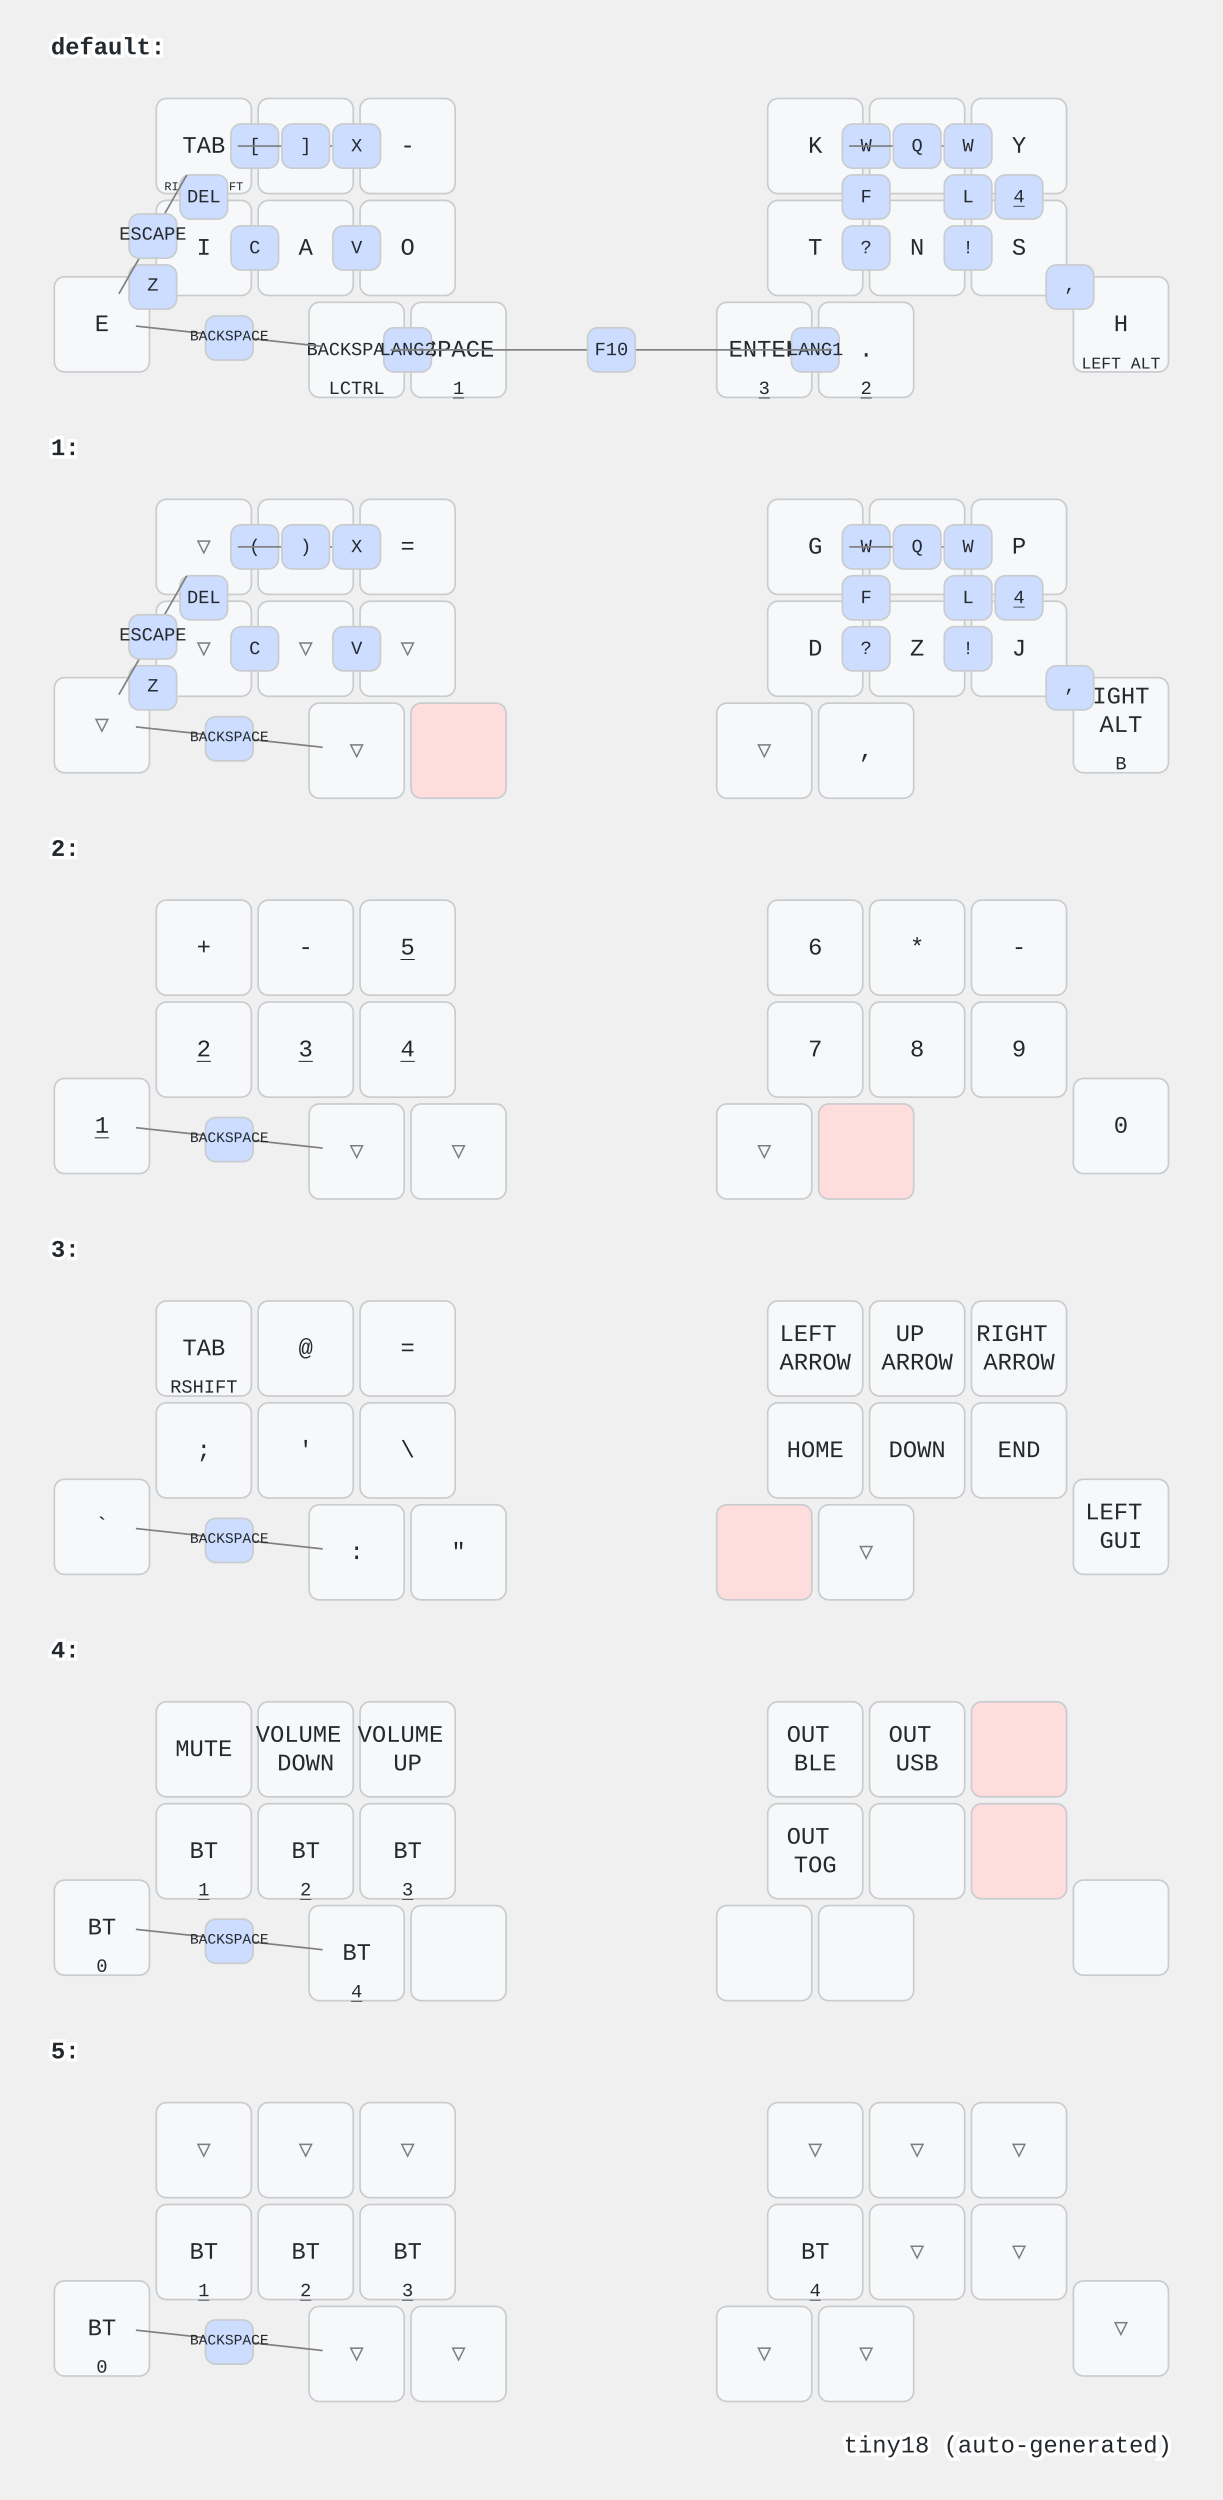
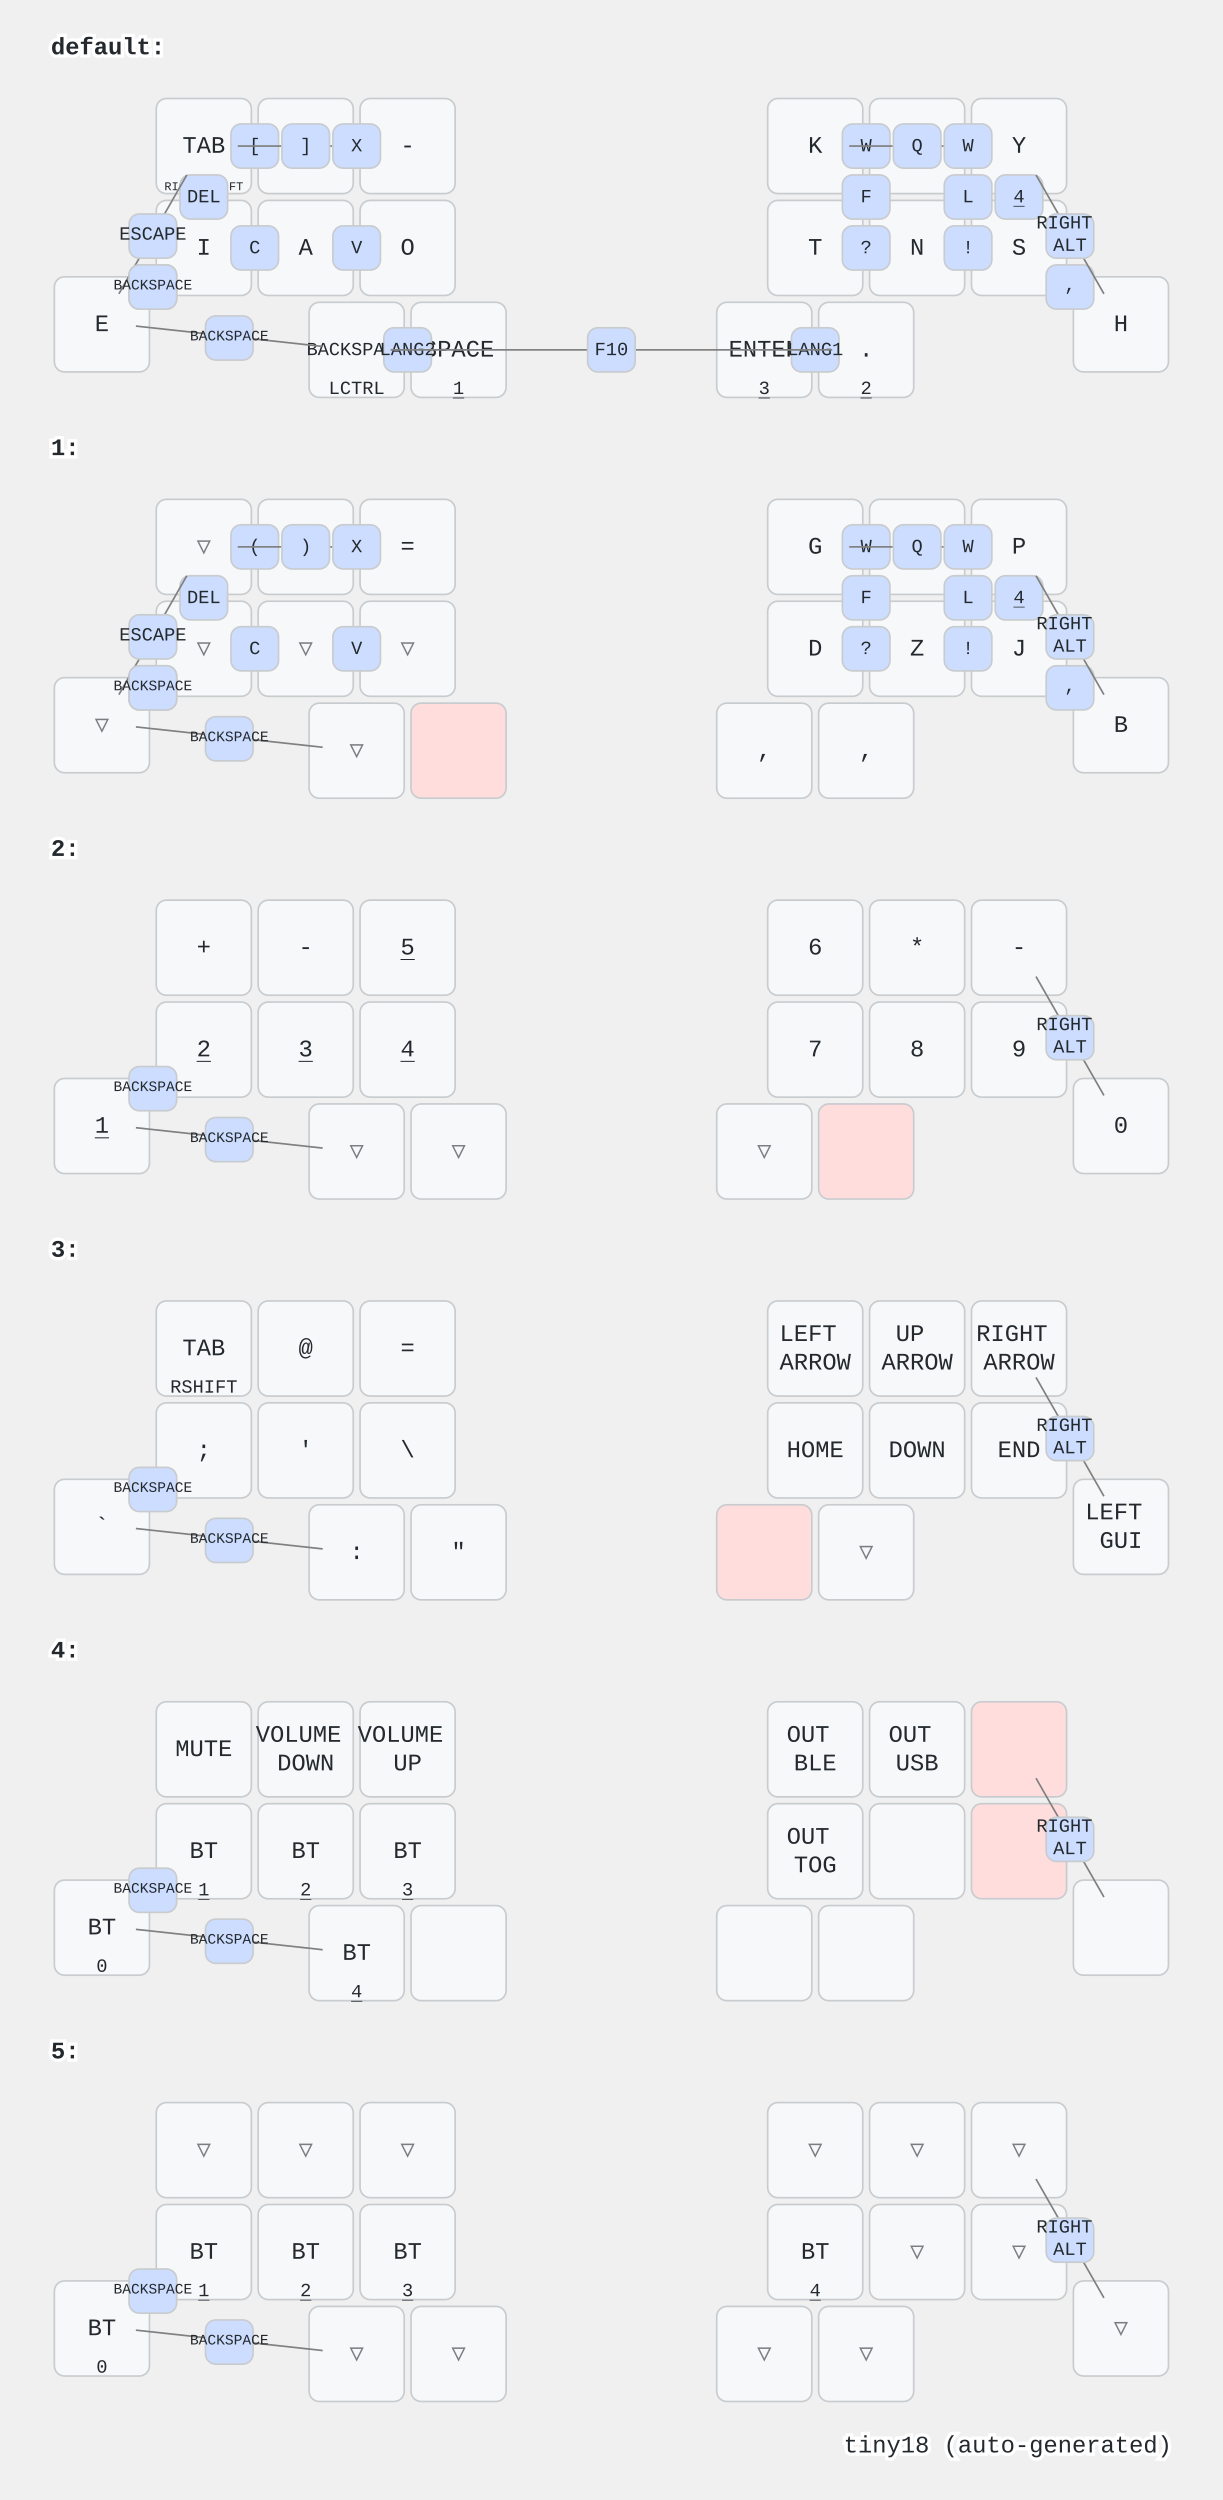
<svg xmlns="http://www.w3.org/2000/svg" width="720" height="1472" viewBox="0 0 720 1472" class="keymap">
  <style>/* inherit to force styles through use tags */
svg path {
    fill: inherit;
}

/* font and background color specifications */
svg.keymap {
    font-family: SFMono-Regular,Consolas,Liberation Mono,Menlo,monospace;
    font-size: 14px;
    font-kerning: normal;
    text-rendering: optimizeLegibility;
    fill: #24292e;
}

/* default key styling */
rect.key {
    fill: #f6f8fa;
}

rect.key, rect.combo {
    stroke: #c9cccf;
    stroke-width: 1;
}

/* default key side styling, only used is draw_key_sides is set */
rect.side {
    filter: brightness(90%);
}

/* color accent for combo boxes */
rect.combo, rect.combo-separate {
    fill: #cdf;
}

/* color accent for held keys */
rect.held, rect.combo.held {
    fill: #fdd;
}

/* color accent for ghost (optional) keys */
rect.ghost, rect.combo.ghost {
    stroke-dasharray: 4, 4;
    stroke-width: 2;
}

text {
    text-anchor: middle;
    dominant-baseline: middle;
}

/* styling for layer labels */
text.label {
    font-weight: bold;
    text-anchor: start;
    stroke: white;
    stroke-width: 4;
    paint-order: stroke;
}

/* styling for optional footer */
text.footer {
    text-anchor: end;
    dominant-baseline: auto;
    stroke: white;
    stroke-width: 4;
    paint-order: stroke;
}

/* styling for combo tap, and key non-tap label text */
text.combo, text.hold, text.shifted, text.left, text.right {
    font-size: 11px;
}

text.hold {
    text-anchor: middle;
    dominant-baseline: auto;
}

text.shifted {
    text-anchor: middle;
    dominant-baseline: hanging;
}

text.left {
    text-anchor: start;
}

text.right {
    text-anchor: end;
}

text.layer-activator {
    text-decoration: underline;
}

/* styling for hold/shifted label text in combo box */
text.combo.hold, text.combo.shifted, text.combo.left, text.combo.right {
    font-size: 8px;
}

/* lighter symbol for transparent keys */
text.trans {
    fill: #7b7e81;
}

/* styling for combo dendrons */
path.combo {
    stroke-width: 1;
    stroke: gray;
    fill: none;
}

/* Start Tabler Icons Cleanup */
/* cannot use height/width with glyphs */
.icon-tabler &gt; path {
    fill: inherit;
    stroke: inherit;
    stroke-width: 2;
}
/* hide tabler's default box */
.icon-tabler &gt; path[stroke="none"][fill="none"] {
    visibility: hidden;
}
/* End Tabler Icons Cleanup */
</style>
  <g transform="translate(30, 0)" class="layer-default">
    <text x="0" y="28" class="label" id="default">default:</text>
    <g transform="translate(0, 56)">
      <g transform="translate(90, 30)" class="key keypos-0">
        <rect rx="6" ry="6" x="-28" y="-28" width="56" height="56" class="key" />
        <text x="0" y="0" class="key tap">TAB</text>
        <text x="0" y="26" class="key hold">
          <tspan style="font-size: 64%">RIGHT SHIFT</tspan>
        </text>
      </g>
      <g transform="translate(150, 30)" class="key keypos-1">
        <rect rx="6" ry="6" x="-28" y="-28" width="56" height="56" class="key" />
        <text x="0" y="0" class="key tap">U</text>
      </g>
      <g transform="translate(210, 30)" class="key keypos-2">
        <rect rx="6" ry="6" x="-28" y="-28" width="56" height="56" class="key" />
        <text x="0" y="0" class="key tap">-</text>
      </g>
      <g transform="translate(450, 30)" class="key keypos-3">
        <rect rx="6" ry="6" x="-28" y="-28" width="56" height="56" class="key" />
        <text x="0" y="0" class="key tap">K</text>
      </g>
      <g transform="translate(510, 30)" class="key keypos-4">
        <rect rx="6" ry="6" x="-28" y="-28" width="56" height="56" class="key" />
        <text x="0" y="0" class="key tap">R</text>
      </g>
      <g transform="translate(570, 30)" class="key keypos-5">
        <rect rx="6" ry="6" x="-28" y="-28" width="56" height="56" class="key" />
        <text x="0" y="0" class="key tap">Y</text>
      </g>
      <g transform="translate(30, 135)" class="key keypos-6">
        <rect rx="6" ry="6" x="-28" y="-28" width="56" height="56" class="key" />
        <text x="0" y="0" class="key tap">E</text>
      </g>
      <g transform="translate(90, 90)" class="key keypos-7">
        <rect rx="6" ry="6" x="-28" y="-28" width="56" height="56" class="key" />
        <text x="0" y="0" class="key tap">I</text>
      </g>
      <g transform="translate(150, 90)" class="key keypos-8">
        <rect rx="6" ry="6" x="-28" y="-28" width="56" height="56" class="key" />
        <text x="0" y="0" class="key tap">A</text>
      </g>
      <g transform="translate(210, 90)" class="key keypos-9">
        <rect rx="6" ry="6" x="-28" y="-28" width="56" height="56" class="key" />
        <text x="0" y="0" class="key tap">O</text>
      </g>
      <g transform="translate(450, 90)" class="key keypos-10">
        <rect rx="6" ry="6" x="-28" y="-28" width="56" height="56" class="key" />
        <text x="0" y="0" class="key tap">T</text>
      </g>
      <g transform="translate(510, 90)" class="key keypos-11">
        <rect rx="6" ry="6" x="-28" y="-28" width="56" height="56" class="key" />
        <text x="0" y="0" class="key tap">N</text>
      </g>
      <g transform="translate(570, 90)" class="key keypos-12">
        <rect rx="6" ry="6" x="-28" y="-28" width="56" height="56" class="key" />
        <text x="0" y="0" class="key tap">S</text>
      </g>
      <g transform="translate(630, 135)" class="key keypos-13">
        <rect rx="6" ry="6" x="-28" y="-28" width="56" height="56" class="key" />
        <text x="0" y="0" class="key tap">H</text>
-         <text x="0" y="26" class="key hold">
-           <tspan style="font-size: 88%">LEFT ALT</tspan>
-         </text>
      </g>
      <g transform="translate(180, 150)" class="key keypos-14">
        <rect rx="6" ry="6" x="-28" y="-28" width="56" height="56" class="key" />
        <text x="0" y="0" class="key tap">
          <tspan style="font-size: 78%">BACKSPACE</tspan>
        </text>
        <text x="0" y="26" class="key hold">LCTRL</text>
      </g>
      <g transform="translate(240, 150)" class="key keypos-15">
        <rect rx="6" ry="6" x="-28" y="-28" width="56" height="56" class="key" />
        <text x="0" y="0" class="key tap">SPACE</text>
        <a href="#x_x">
          <text x="0" y="26" class="key hold layer-activator">1</text>
        </a>
      </g>
      <g transform="translate(420, 150)" class="key keypos-16">
        <rect rx="6" ry="6" x="-28" y="-28" width="56" height="56" class="key" />
        <text x="0" y="0" class="key tap">ENTER</text>
        <a href="#x_x">
          <text x="0" y="26" class="key hold layer-activator">3</text>
        </a>
      </g>
      <g transform="translate(480, 150)" class="key keypos-17">
        <rect rx="6" ry="6" x="-28" y="-28" width="56" height="56" class="key" />
        <text x="0" y="0" class="key tap">.</text>
        <a href="#x_x">
          <text x="0" y="26" class="key hold layer-activator">2</text>
        </a>
      </g>
      <g class="combo combopos-0">
        <rect rx="6" ry="6" x="106" y="17" width="28" height="26" class="combo" />
        <text x="120" y="30" class="combo tap">[</text>
      </g>
      <g class="combo combopos-1">
        <path d="M150,30 l40,0" class="combo" />
        <path d="M150,30 l-40,0" class="combo" />
        <rect rx="6" ry="6" x="136" y="17" width="28" height="26" class="combo" />
        <text x="150" y="30" class="combo tap">]</text>
      </g>
      <g class="combo combopos-2">
        <rect rx="6" ry="6" x="76" y="47" width="28" height="26" class="combo" />
        <text x="90" y="60" class="combo tap">DEL</text>
      </g>
      <g class="combo combopos-3">
        <rect rx="6" ry="6" x="46" y="100" width="28" height="26" class="combo" />
        <text x="60" y="112" class="combo tap">Z</text>
      </g>
      <g class="combo combopos-4">
        <rect rx="6" ry="6" x="106" y="77" width="28" height="26" class="combo" />
        <text x="120" y="90" class="combo tap">C</text>
      </g>
      <g class="combo combopos-5">
        <rect rx="6" ry="6" x="166" y="77" width="28" height="26" class="combo" />
        <text x="180" y="90" class="combo tap">V</text>
      </g>
      <g class="combo combopos-6">
        <rect rx="6" ry="6" x="166" y="17" width="28" height="26" class="combo" />
        <text x="180" y="30" class="combo tap">X</text>
      </g>
      <g class="combo combopos-7">
        <rect rx="6" ry="6" x="466" y="17" width="28" height="26" class="combo" />
        <text x="480" y="30" class="combo tap">W</text>
      </g>
      <g class="combo combopos-8">
        <path d="M510,30 l-40,0" class="combo" />
        <path d="M510,30 l40,0" class="combo" />
        <rect rx="6" ry="6" x="496" y="17" width="28" height="26" class="combo" />
        <text x="510" y="30" class="combo tap">Q</text>
      </g>
      <g class="combo combopos-9">
        <rect rx="6" ry="6" x="526" y="47" width="28" height="26" class="combo" />
        <text x="540" y="60" class="combo tap">L</text>
      </g>
      <g class="combo combopos-10">
        <rect rx="6" ry="6" x="466" y="47" width="28" height="26" class="combo" />
        <text x="480" y="60" class="combo tap">F</text>
      </g>
      <g class="combo combopos-11">
        <rect rx="6" ry="6" x="466" y="77" width="28" height="26" class="combo" />
        <text x="480" y="90" class="combo tap">?</text>
      </g>
      <g class="combo combopos-12">
        <rect rx="6" ry="6" x="526" y="77" width="28" height="26" class="combo" />
        <text x="540" y="90" class="combo tap">!</text>
      </g>
      <g class="combo combopos-13">
        <rect rx="6" ry="6" x="586" y="100" width="28" height="26" class="combo" />
        <text x="600" y="112" class="combo tap">,</text>
      </g>
      <g class="combo combopos-14">
        <rect rx="6" ry="6" x="556" y="47" width="28" height="26" class="combo" />
        <a href="#x_x">
          <text x="570" y="60" class="combo tap layer-activator">4</text>
        </a>
      </g>
      <g class="combo combopos-15">
        <path d="M60,82 l-20,35" class="combo" />
        <path d="M60,82 l20,-35" class="combo" />
        <rect rx="6" ry="6" x="46" y="70" width="28" height="26" class="combo" />
        <text x="60" y="82" class="combo tap">ESCAPE</text>
      </g>
      <g class="combo combopos-16">
        <rect rx="6" ry="6" x="436" y="137" width="28" height="26" class="combo" />
        <text x="450" y="150" class="combo tap">LANG1</text>
      </g>
      <g class="combo combopos-17">
        <rect rx="6" ry="6" x="196" y="137" width="28" height="26" class="combo" />
        <text x="210" y="150" class="combo tap">LANG2</text>
      </g>
      <g class="combo combopos-18">
        <path d="M330,150 l-130,0" class="combo" />
        <path d="M330,150 l130,0" class="combo" />
        <rect rx="6" ry="6" x="316" y="137" width="28" height="26" class="combo" />
        <text x="330" y="150" class="combo tap">F10</text>
      </g>
      <g class="combo combopos-19">
        <rect rx="6" ry="6" x="526" y="17" width="28" height="26" class="combo" />
        <text x="540" y="30" class="combo tap">W</text>
      </g>
      <g class="combo combopos-20">
        <path d="M105,142 l-55,-6" class="combo" />
        <path d="M105,142 l55,6" class="combo" />
        <rect rx="6" ry="6" x="91" y="130" width="28" height="26" class="combo" />
        <text x="105" y="142" class="combo tap">
          <tspan style="font-size: 78%">BACKSPACE</tspan>
+         </text>
+       </g>
+       <g class="combo combopos-21">
+         <rect rx="6" ry="6" x="46" y="100" width="28" height="26" class="combo" />
+         <text x="60" y="112" class="combo tap">
+           <tspan style="font-size: 78%">BACKSPACE</tspan>
+         </text>
+       </g>
+       <g class="combo combopos-22">
+         <path d="M600,82 l-20,-35" class="combo" />
+         <path d="M600,82 l20,35" class="combo" />
+         <rect rx="6" ry="6" x="586" y="70" width="28" height="26" class="combo" />
+         <text x="600" y="82" class="combo tap">
+           <tspan x="600" dy="-0.6em">RIGHT</tspan>
+           <tspan x="600" dy="1.2em">ALT</tspan>
        </text>
      </g>
    </g>
  </g>
  <g transform="translate(30, 236)" class="layer-1">
    <text x="0" y="28" class="label" id="x_x">1:</text>
    <g transform="translate(0, 56)">
      <g transform="translate(90, 30)" class="key trans keypos-0">
        <rect rx="6" ry="6" x="-28" y="-28" width="56" height="56" class="key trans" />
        <text x="0" y="0" class="key trans tap">▽</text>
      </g>
      <g transform="translate(150, 30)" class="key trans keypos-1">
        <rect rx="6" ry="6" x="-28" y="-28" width="56" height="56" class="key trans" />
        <text x="0" y="0" class="key trans tap">▽</text>
      </g>
      <g transform="translate(210, 30)" class="key keypos-2">
        <rect rx="6" ry="6" x="-28" y="-28" width="56" height="56" class="key" />
        <text x="0" y="0" class="key tap">=</text>
      </g>
      <g transform="translate(450, 30)" class="key keypos-3">
        <rect rx="6" ry="6" x="-28" y="-28" width="56" height="56" class="key" />
        <text x="0" y="0" class="key tap">G</text>
      </g>
      <g transform="translate(510, 30)" class="key keypos-4">
        <rect rx="6" ry="6" x="-28" y="-28" width="56" height="56" class="key" />
        <text x="0" y="0" class="key tap">M</text>
      </g>
      <g transform="translate(570, 30)" class="key keypos-5">
        <rect rx="6" ry="6" x="-28" y="-28" width="56" height="56" class="key" />
        <text x="0" y="0" class="key tap">P</text>
      </g>
      <g transform="translate(30, 135)" class="key trans keypos-6">
        <rect rx="6" ry="6" x="-28" y="-28" width="56" height="56" class="key trans" />
        <text x="0" y="0" class="key trans tap">▽</text>
      </g>
      <g transform="translate(90, 90)" class="key trans keypos-7">
        <rect rx="6" ry="6" x="-28" y="-28" width="56" height="56" class="key trans" />
        <text x="0" y="0" class="key trans tap">▽</text>
      </g>
      <g transform="translate(150, 90)" class="key trans keypos-8">
        <rect rx="6" ry="6" x="-28" y="-28" width="56" height="56" class="key trans" />
        <text x="0" y="0" class="key trans tap">▽</text>
      </g>
      <g transform="translate(210, 90)" class="key trans keypos-9">
        <rect rx="6" ry="6" x="-28" y="-28" width="56" height="56" class="key trans" />
        <text x="0" y="0" class="key trans tap">▽</text>
      </g>
      <g transform="translate(450, 90)" class="key keypos-10">
        <rect rx="6" ry="6" x="-28" y="-28" width="56" height="56" class="key" />
        <text x="0" y="0" class="key tap">D</text>
      </g>
      <g transform="translate(510, 90)" class="key keypos-11">
        <rect rx="6" ry="6" x="-28" y="-28" width="56" height="56" class="key" />
        <text x="0" y="0" class="key tap">Z</text>
      </g>
      <g transform="translate(570, 90)" class="key keypos-12">
        <rect rx="6" ry="6" x="-28" y="-28" width="56" height="56" class="key" />
        <text x="0" y="0" class="key tap">J</text>
      </g>
      <g transform="translate(630, 135)" class="key keypos-13">
        <rect rx="6" ry="6" x="-28" y="-28" width="56" height="56" class="key" />
-         <text x="0" y="0" class="key tap">
-           <tspan x="0" dy="-1.2em">RIGHT</tspan>
-           <tspan x="0" dy="1.2em">ALT</tspan>
-         </text>
-         <text x="0" y="26" class="key hold">B</text>
+         <text x="0" y="0" class="key tap">B</text>
      </g>
      <g transform="translate(180, 150)" class="key trans keypos-14">
        <rect rx="6" ry="6" x="-28" y="-28" width="56" height="56" class="key trans" />
        <text x="0" y="0" class="key trans tap">▽</text>
      </g>
      <g transform="translate(240, 150)" class="key held keypos-15">
        <rect rx="6" ry="6" x="-28" y="-28" width="56" height="56" class="key held" />
      </g>
-       <g transform="translate(420, 150)" class="key trans keypos-16">
-         <rect rx="6" ry="6" x="-28" y="-28" width="56" height="56" class="key trans" />
-         <text x="0" y="0" class="key trans tap">▽</text>
+       <g transform="translate(420, 150)" class="key keypos-16">
+         <rect rx="6" ry="6" x="-28" y="-28" width="56" height="56" class="key" />
+         <text x="0" y="0" class="key tap">,</text>
      </g>
      <g transform="translate(480, 150)" class="key keypos-17">
        <rect rx="6" ry="6" x="-28" y="-28" width="56" height="56" class="key" />
        <text x="0" y="0" class="key tap">,</text>
      </g>
      <g class="combo combopos-0">
        <rect rx="6" ry="6" x="106" y="17" width="28" height="26" class="combo" />
        <text x="120" y="30" class="combo tap">(</text>
      </g>
      <g class="combo combopos-1">
        <path d="M150,30 l40,0" class="combo" />
        <path d="M150,30 l-40,0" class="combo" />
        <rect rx="6" ry="6" x="136" y="17" width="28" height="26" class="combo" />
        <text x="150" y="30" class="combo tap">)</text>
      </g>
      <g class="combo combopos-2">
        <rect rx="6" ry="6" x="76" y="47" width="28" height="26" class="combo" />
        <text x="90" y="60" class="combo tap">DEL</text>
      </g>
      <g class="combo combopos-3">
        <rect rx="6" ry="6" x="46" y="100" width="28" height="26" class="combo" />
        <text x="60" y="112" class="combo tap">Z</text>
      </g>
      <g class="combo combopos-4">
        <rect rx="6" ry="6" x="106" y="77" width="28" height="26" class="combo" />
        <text x="120" y="90" class="combo tap">C</text>
      </g>
      <g class="combo combopos-5">
        <rect rx="6" ry="6" x="166" y="77" width="28" height="26" class="combo" />
        <text x="180" y="90" class="combo tap">V</text>
      </g>
      <g class="combo combopos-6">
        <rect rx="6" ry="6" x="166" y="17" width="28" height="26" class="combo" />
        <text x="180" y="30" class="combo tap">X</text>
      </g>
      <g class="combo combopos-7">
        <rect rx="6" ry="6" x="466" y="17" width="28" height="26" class="combo" />
        <text x="480" y="30" class="combo tap">W</text>
      </g>
      <g class="combo combopos-8">
        <path d="M510,30 l-40,0" class="combo" />
        <path d="M510,30 l40,0" class="combo" />
        <rect rx="6" ry="6" x="496" y="17" width="28" height="26" class="combo" />
        <text x="510" y="30" class="combo tap">Q</text>
      </g>
      <g class="combo combopos-9">
        <rect rx="6" ry="6" x="526" y="47" width="28" height="26" class="combo" />
        <text x="540" y="60" class="combo tap">L</text>
      </g>
      <g class="combo combopos-10">
        <rect rx="6" ry="6" x="466" y="47" width="28" height="26" class="combo" />
        <text x="480" y="60" class="combo tap">F</text>
      </g>
      <g class="combo combopos-11">
        <rect rx="6" ry="6" x="466" y="77" width="28" height="26" class="combo" />
        <text x="480" y="90" class="combo tap">?</text>
      </g>
      <g class="combo combopos-12">
        <rect rx="6" ry="6" x="526" y="77" width="28" height="26" class="combo" />
        <text x="540" y="90" class="combo tap">!</text>
      </g>
      <g class="combo combopos-13">
        <rect rx="6" ry="6" x="586" y="100" width="28" height="26" class="combo" />
        <text x="600" y="112" class="combo tap">,</text>
      </g>
      <g class="combo combopos-14">
        <rect rx="6" ry="6" x="556" y="47" width="28" height="26" class="combo" />
        <a href="#x_x">
          <text x="570" y="60" class="combo tap layer-activator">4</text>
        </a>
      </g>
      <g class="combo combopos-15">
        <path d="M60,82 l-20,35" class="combo" />
        <path d="M60,82 l20,-35" class="combo" />
        <rect rx="6" ry="6" x="46" y="70" width="28" height="26" class="combo" />
        <text x="60" y="82" class="combo tap">ESCAPE</text>
      </g>
      <g class="combo combopos-16">
        <rect rx="6" ry="6" x="526" y="17" width="28" height="26" class="combo" />
        <text x="540" y="30" class="combo tap">W</text>
      </g>
      <g class="combo combopos-17">
        <path d="M105,142 l-55,-6" class="combo" />
        <path d="M105,142 l55,6" class="combo" />
        <rect rx="6" ry="6" x="91" y="130" width="28" height="26" class="combo" />
        <text x="105" y="142" class="combo tap">
          <tspan style="font-size: 78%">BACKSPACE</tspan>
+         </text>
+       </g>
+       <g class="combo combopos-18">
+         <rect rx="6" ry="6" x="46" y="100" width="28" height="26" class="combo" />
+         <text x="60" y="112" class="combo tap">
+           <tspan style="font-size: 78%">BACKSPACE</tspan>
+         </text>
+       </g>
+       <g class="combo combopos-19">
+         <path d="M600,82 l-20,-35" class="combo" />
+         <path d="M600,82 l20,35" class="combo" />
+         <rect rx="6" ry="6" x="586" y="70" width="28" height="26" class="combo" />
+         <text x="600" y="82" class="combo tap">
+           <tspan x="600" dy="-0.6em">RIGHT</tspan>
+           <tspan x="600" dy="1.2em">ALT</tspan>
        </text>
      </g>
    </g>
  </g>
  <g transform="translate(30, 472)" class="layer-2">
    <text x="0" y="28" class="label" id="x_x">2:</text>
    <g transform="translate(0, 56)">
      <g transform="translate(90, 30)" class="key keypos-0">
        <rect rx="6" ry="6" x="-28" y="-28" width="56" height="56" class="key" />
        <text x="0" y="0" class="key tap">+</text>
      </g>
      <g transform="translate(150, 30)" class="key keypos-1">
        <rect rx="6" ry="6" x="-28" y="-28" width="56" height="56" class="key" />
        <text x="0" y="0" class="key tap">-</text>
      </g>
      <g transform="translate(210, 30)" class="key keypos-2">
        <rect rx="6" ry="6" x="-28" y="-28" width="56" height="56" class="key" />
        <a href="#x_x">
          <text x="0" y="0" class="key tap layer-activator">5</text>
        </a>
      </g>
      <g transform="translate(450, 30)" class="key keypos-3">
        <rect rx="6" ry="6" x="-28" y="-28" width="56" height="56" class="key" />
        <text x="0" y="0" class="key tap">6</text>
      </g>
      <g transform="translate(510, 30)" class="key keypos-4">
        <rect rx="6" ry="6" x="-28" y="-28" width="56" height="56" class="key" />
        <text x="0" y="0" class="key tap">*</text>
      </g>
      <g transform="translate(570, 30)" class="key keypos-5">
        <rect rx="6" ry="6" x="-28" y="-28" width="56" height="56" class="key" />
        <text x="0" y="0" class="key tap">-</text>
      </g>
      <g transform="translate(30, 135)" class="key keypos-6">
        <rect rx="6" ry="6" x="-28" y="-28" width="56" height="56" class="key" />
        <a href="#x_x">
          <text x="0" y="0" class="key tap layer-activator">1</text>
        </a>
      </g>
      <g transform="translate(90, 90)" class="key keypos-7">
        <rect rx="6" ry="6" x="-28" y="-28" width="56" height="56" class="key" />
        <a href="#x_x">
          <text x="0" y="0" class="key tap layer-activator">2</text>
        </a>
      </g>
      <g transform="translate(150, 90)" class="key keypos-8">
        <rect rx="6" ry="6" x="-28" y="-28" width="56" height="56" class="key" />
        <a href="#x_x">
          <text x="0" y="0" class="key tap layer-activator">3</text>
        </a>
      </g>
      <g transform="translate(210, 90)" class="key keypos-9">
        <rect rx="6" ry="6" x="-28" y="-28" width="56" height="56" class="key" />
        <a href="#x_x">
          <text x="0" y="0" class="key tap layer-activator">4</text>
        </a>
      </g>
      <g transform="translate(450, 90)" class="key keypos-10">
        <rect rx="6" ry="6" x="-28" y="-28" width="56" height="56" class="key" />
        <text x="0" y="0" class="key tap">7</text>
      </g>
      <g transform="translate(510, 90)" class="key keypos-11">
        <rect rx="6" ry="6" x="-28" y="-28" width="56" height="56" class="key" />
        <text x="0" y="0" class="key tap">8</text>
      </g>
      <g transform="translate(570, 90)" class="key keypos-12">
        <rect rx="6" ry="6" x="-28" y="-28" width="56" height="56" class="key" />
        <text x="0" y="0" class="key tap">9</text>
      </g>
      <g transform="translate(630, 135)" class="key keypos-13">
        <rect rx="6" ry="6" x="-28" y="-28" width="56" height="56" class="key" />
        <text x="0" y="0" class="key tap">0</text>
      </g>
      <g transform="translate(180, 150)" class="key trans keypos-14">
        <rect rx="6" ry="6" x="-28" y="-28" width="56" height="56" class="key trans" />
        <text x="0" y="0" class="key trans tap">▽</text>
      </g>
      <g transform="translate(240, 150)" class="key trans keypos-15">
        <rect rx="6" ry="6" x="-28" y="-28" width="56" height="56" class="key trans" />
        <text x="0" y="0" class="key trans tap">▽</text>
      </g>
      <g transform="translate(420, 150)" class="key trans keypos-16">
        <rect rx="6" ry="6" x="-28" y="-28" width="56" height="56" class="key trans" />
        <text x="0" y="0" class="key trans tap">▽</text>
      </g>
      <g transform="translate(480, 150)" class="key held keypos-17">
        <rect rx="6" ry="6" x="-28" y="-28" width="56" height="56" class="key held" />
      </g>
      <g class="combo combopos-0">
        <path d="M105,142 l-55,-6" class="combo" />
        <path d="M105,142 l55,6" class="combo" />
        <rect rx="6" ry="6" x="91" y="130" width="28" height="26" class="combo" />
        <text x="105" y="142" class="combo tap">
          <tspan style="font-size: 78%">BACKSPACE</tspan>
        </text>
      </g>
+       <g class="combo combopos-1">
+         <rect rx="6" ry="6" x="46" y="100" width="28" height="26" class="combo" />
+         <text x="60" y="112" class="combo tap">
+           <tspan style="font-size: 78%">BACKSPACE</tspan>
+         </text>
+       </g>
+       <g class="combo combopos-2">
+         <path d="M600,82 l-20,-35" class="combo" />
+         <path d="M600,82 l20,35" class="combo" />
+         <rect rx="6" ry="6" x="586" y="70" width="28" height="26" class="combo" />
+         <text x="600" y="82" class="combo tap">
+           <tspan x="600" dy="-0.6em">RIGHT</tspan>
+           <tspan x="600" dy="1.2em">ALT</tspan>
+         </text>
+       </g>
    </g>
  </g>
  <g transform="translate(30, 708)" class="layer-3">
    <text x="0" y="28" class="label" id="x_x">3:</text>
    <g transform="translate(0, 56)">
      <g transform="translate(90, 30)" class="key keypos-0">
        <rect rx="6" ry="6" x="-28" y="-28" width="56" height="56" class="key" />
        <text x="0" y="0" class="key tap">TAB</text>
        <text x="0" y="26" class="key hold">RSHIFT</text>
      </g>
      <g transform="translate(150, 30)" class="key keypos-1">
        <rect rx="6" ry="6" x="-28" y="-28" width="56" height="56" class="key" />
        <text x="0" y="0" class="key tap">@</text>
      </g>
      <g transform="translate(210, 30)" class="key keypos-2">
        <rect rx="6" ry="6" x="-28" y="-28" width="56" height="56" class="key" />
        <text x="0" y="0" class="key tap">=</text>
      </g>
      <g transform="translate(450, 30)" class="key keypos-3">
        <rect rx="6" ry="6" x="-28" y="-28" width="56" height="56" class="key" />
        <text x="0" y="0" class="key tap">
          <tspan x="0" dy="-0.6em">LEFT</tspan>
          <tspan x="0" dy="1.2em">ARROW</tspan>
        </text>
      </g>
      <g transform="translate(510, 30)" class="key keypos-4">
        <rect rx="6" ry="6" x="-28" y="-28" width="56" height="56" class="key" />
        <text x="0" y="0" class="key tap">
          <tspan x="0" dy="-0.6em">UP</tspan>
          <tspan x="0" dy="1.2em">ARROW</tspan>
        </text>
      </g>
      <g transform="translate(570, 30)" class="key keypos-5">
        <rect rx="6" ry="6" x="-28" y="-28" width="56" height="56" class="key" />
        <text x="0" y="0" class="key tap">
          <tspan x="0" dy="-0.6em">RIGHT</tspan>
          <tspan x="0" dy="1.2em">ARROW</tspan>
        </text>
      </g>
      <g transform="translate(30, 135)" class="key keypos-6">
        <rect rx="6" ry="6" x="-28" y="-28" width="56" height="56" class="key" />
        <text x="0" y="0" class="key tap">`</text>
      </g>
      <g transform="translate(90, 90)" class="key keypos-7">
        <rect rx="6" ry="6" x="-28" y="-28" width="56" height="56" class="key" />
        <text x="0" y="0" class="key tap">;</text>
      </g>
      <g transform="translate(150, 90)" class="key keypos-8">
        <rect rx="6" ry="6" x="-28" y="-28" width="56" height="56" class="key" />
        <text x="0" y="0" class="key tap">'</text>
      </g>
      <g transform="translate(210, 90)" class="key keypos-9">
        <rect rx="6" ry="6" x="-28" y="-28" width="56" height="56" class="key" />
        <text x="0" y="0" class="key tap">\</text>
      </g>
      <g transform="translate(450, 90)" class="key keypos-10">
        <rect rx="6" ry="6" x="-28" y="-28" width="56" height="56" class="key" />
        <text x="0" y="0" class="key tap">HOME</text>
      </g>
      <g transform="translate(510, 90)" class="key keypos-11">
        <rect rx="6" ry="6" x="-28" y="-28" width="56" height="56" class="key" />
        <text x="0" y="0" class="key tap">DOWN</text>
      </g>
      <g transform="translate(570, 90)" class="key keypos-12">
        <rect rx="6" ry="6" x="-28" y="-28" width="56" height="56" class="key" />
        <text x="0" y="0" class="key tap">END</text>
      </g>
      <g transform="translate(630, 135)" class="key keypos-13">
        <rect rx="6" ry="6" x="-28" y="-28" width="56" height="56" class="key" />
        <text x="0" y="0" class="key tap">
          <tspan x="0" dy="-0.6em">LEFT</tspan>
          <tspan x="0" dy="1.2em">GUI</tspan>
        </text>
      </g>
      <g transform="translate(180, 150)" class="key keypos-14">
        <rect rx="6" ry="6" x="-28" y="-28" width="56" height="56" class="key" />
        <text x="0" y="0" class="key tap">:</text>
      </g>
      <g transform="translate(240, 150)" class="key keypos-15">
        <rect rx="6" ry="6" x="-28" y="-28" width="56" height="56" class="key" />
        <text x="0" y="0" class="key tap">"</text>
      </g>
      <g transform="translate(420, 150)" class="key held keypos-16">
        <rect rx="6" ry="6" x="-28" y="-28" width="56" height="56" class="key held" />
      </g>
      <g transform="translate(480, 150)" class="key trans keypos-17">
        <rect rx="6" ry="6" x="-28" y="-28" width="56" height="56" class="key trans" />
        <text x="0" y="0" class="key trans tap">▽</text>
      </g>
      <g class="combo combopos-0">
        <path d="M105,142 l-55,-6" class="combo" />
        <path d="M105,142 l55,6" class="combo" />
        <rect rx="6" ry="6" x="91" y="130" width="28" height="26" class="combo" />
        <text x="105" y="142" class="combo tap">
          <tspan style="font-size: 78%">BACKSPACE</tspan>
        </text>
      </g>
+       <g class="combo combopos-1">
+         <rect rx="6" ry="6" x="46" y="100" width="28" height="26" class="combo" />
+         <text x="60" y="112" class="combo tap">
+           <tspan style="font-size: 78%">BACKSPACE</tspan>
+         </text>
+       </g>
+       <g class="combo combopos-2">
+         <path d="M600,82 l-20,-35" class="combo" />
+         <path d="M600,82 l20,35" class="combo" />
+         <rect rx="6" ry="6" x="586" y="70" width="28" height="26" class="combo" />
+         <text x="600" y="82" class="combo tap">
+           <tspan x="600" dy="-0.6em">RIGHT</tspan>
+           <tspan x="600" dy="1.2em">ALT</tspan>
+         </text>
+       </g>
    </g>
  </g>
  <g transform="translate(30, 944)" class="layer-4">
    <text x="0" y="28" class="label" id="x_x">4:</text>
    <g transform="translate(0, 56)">
      <g transform="translate(90, 30)" class="key keypos-0">
        <rect rx="6" ry="6" x="-28" y="-28" width="56" height="56" class="key" />
        <text x="0" y="0" class="key tap">MUTE</text>
      </g>
      <g transform="translate(150, 30)" class="key keypos-1">
        <rect rx="6" ry="6" x="-28" y="-28" width="56" height="56" class="key" />
        <text x="0" y="0" class="key tap">
          <tspan x="0" dy="-0.6em">VOLUME</tspan>
          <tspan x="0" dy="1.2em">DOWN</tspan>
        </text>
      </g>
      <g transform="translate(210, 30)" class="key keypos-2">
        <rect rx="6" ry="6" x="-28" y="-28" width="56" height="56" class="key" />
        <text x="0" y="0" class="key tap">
          <tspan x="0" dy="-0.6em">VOLUME</tspan>
          <tspan x="0" dy="1.2em">UP</tspan>
        </text>
      </g>
      <g transform="translate(450, 30)" class="key keypos-3">
        <rect rx="6" ry="6" x="-28" y="-28" width="56" height="56" class="key" />
        <text x="0" y="0" class="key tap">
          <tspan x="0" dy="-0.6em">OUT</tspan>
          <tspan x="0" dy="1.2em">BLE</tspan>
        </text>
      </g>
      <g transform="translate(510, 30)" class="key keypos-4">
        <rect rx="6" ry="6" x="-28" y="-28" width="56" height="56" class="key" />
        <text x="0" y="0" class="key tap">
          <tspan x="0" dy="-0.6em">OUT</tspan>
          <tspan x="0" dy="1.2em">USB</tspan>
        </text>
      </g>
      <g transform="translate(570, 30)" class="key held keypos-5">
        <rect rx="6" ry="6" x="-28" y="-28" width="56" height="56" class="key held" />
      </g>
      <g transform="translate(30, 135)" class="key keypos-6">
        <rect rx="6" ry="6" x="-28" y="-28" width="56" height="56" class="key" />
        <text x="0" y="0" class="key tap">BT</text>
        <text x="0" y="26" class="key hold">0</text>
      </g>
      <g transform="translate(90, 90)" class="key keypos-7">
        <rect rx="6" ry="6" x="-28" y="-28" width="56" height="56" class="key" />
        <text x="0" y="0" class="key tap">BT</text>
        <a href="#x_x">
          <text x="0" y="26" class="key hold layer-activator">1</text>
        </a>
      </g>
      <g transform="translate(150, 90)" class="key keypos-8">
        <rect rx="6" ry="6" x="-28" y="-28" width="56" height="56" class="key" />
        <text x="0" y="0" class="key tap">BT</text>
        <a href="#x_x">
          <text x="0" y="26" class="key hold layer-activator">2</text>
        </a>
      </g>
      <g transform="translate(210, 90)" class="key keypos-9">
        <rect rx="6" ry="6" x="-28" y="-28" width="56" height="56" class="key" />
        <text x="0" y="0" class="key tap">BT</text>
        <a href="#x_x">
          <text x="0" y="26" class="key hold layer-activator">3</text>
        </a>
      </g>
      <g transform="translate(450, 90)" class="key keypos-10">
        <rect rx="6" ry="6" x="-28" y="-28" width="56" height="56" class="key" />
        <text x="0" y="0" class="key tap">
          <tspan x="0" dy="-0.6em">OUT</tspan>
          <tspan x="0" dy="1.2em">TOG</tspan>
        </text>
      </g>
      <g transform="translate(510, 90)" class="key keypos-11">
        <rect rx="6" ry="6" x="-28" y="-28" width="56" height="56" class="key" />
      </g>
      <g transform="translate(570, 90)" class="key held keypos-12">
        <rect rx="6" ry="6" x="-28" y="-28" width="56" height="56" class="key held" />
      </g>
      <g transform="translate(630, 135)" class="key keypos-13">
        <rect rx="6" ry="6" x="-28" y="-28" width="56" height="56" class="key" />
      </g>
      <g transform="translate(180, 150)" class="key keypos-14">
        <rect rx="6" ry="6" x="-28" y="-28" width="56" height="56" class="key" />
        <text x="0" y="0" class="key tap">BT</text>
        <a href="#x_x">
          <text x="0" y="26" class="key hold layer-activator">4</text>
        </a>
      </g>
      <g transform="translate(240, 150)" class="key keypos-15">
        <rect rx="6" ry="6" x="-28" y="-28" width="56" height="56" class="key" />
      </g>
      <g transform="translate(420, 150)" class="key keypos-16">
        <rect rx="6" ry="6" x="-28" y="-28" width="56" height="56" class="key" />
      </g>
      <g transform="translate(480, 150)" class="key keypos-17">
        <rect rx="6" ry="6" x="-28" y="-28" width="56" height="56" class="key" />
      </g>
      <g class="combo combopos-0">
        <path d="M105,142 l-55,-6" class="combo" />
        <path d="M105,142 l55,6" class="combo" />
        <rect rx="6" ry="6" x="91" y="130" width="28" height="26" class="combo" />
        <text x="105" y="142" class="combo tap">
          <tspan style="font-size: 78%">BACKSPACE</tspan>
        </text>
      </g>
+       <g class="combo combopos-1">
+         <rect rx="6" ry="6" x="46" y="100" width="28" height="26" class="combo" />
+         <text x="60" y="112" class="combo tap">
+           <tspan style="font-size: 78%">BACKSPACE</tspan>
+         </text>
+       </g>
+       <g class="combo combopos-2">
+         <path d="M600,82 l-20,-35" class="combo" />
+         <path d="M600,82 l20,35" class="combo" />
+         <rect rx="6" ry="6" x="586" y="70" width="28" height="26" class="combo" />
+         <text x="600" y="82" class="combo tap">
+           <tspan x="600" dy="-0.6em">RIGHT</tspan>
+           <tspan x="600" dy="1.2em">ALT</tspan>
+         </text>
+       </g>
    </g>
  </g>
  <g transform="translate(30, 1180)" class="layer-5">
    <text x="0" y="28" class="label" id="x_x">5:</text>
    <g transform="translate(0, 56)">
      <g transform="translate(90, 30)" class="key trans keypos-0">
        <rect rx="6" ry="6" x="-28" y="-28" width="56" height="56" class="key trans" />
        <text x="0" y="0" class="key trans tap">▽</text>
      </g>
      <g transform="translate(150, 30)" class="key trans keypos-1">
        <rect rx="6" ry="6" x="-28" y="-28" width="56" height="56" class="key trans" />
        <text x="0" y="0" class="key trans tap">▽</text>
      </g>
      <g transform="translate(210, 30)" class="key trans keypos-2">
        <rect rx="6" ry="6" x="-28" y="-28" width="56" height="56" class="key trans" />
        <text x="0" y="0" class="key trans tap">▽</text>
      </g>
      <g transform="translate(450, 30)" class="key trans keypos-3">
        <rect rx="6" ry="6" x="-28" y="-28" width="56" height="56" class="key trans" />
        <text x="0" y="0" class="key trans tap">▽</text>
      </g>
      <g transform="translate(510, 30)" class="key trans keypos-4">
        <rect rx="6" ry="6" x="-28" y="-28" width="56" height="56" class="key trans" />
        <text x="0" y="0" class="key trans tap">▽</text>
      </g>
      <g transform="translate(570, 30)" class="key trans keypos-5">
        <rect rx="6" ry="6" x="-28" y="-28" width="56" height="56" class="key trans" />
        <text x="0" y="0" class="key trans tap">▽</text>
      </g>
      <g transform="translate(30, 135)" class="key keypos-6">
        <rect rx="6" ry="6" x="-28" y="-28" width="56" height="56" class="key" />
        <text x="0" y="0" class="key tap">BT</text>
        <text x="0" y="26" class="key hold">0</text>
      </g>
      <g transform="translate(90, 90)" class="key keypos-7">
        <rect rx="6" ry="6" x="-28" y="-28" width="56" height="56" class="key" />
        <text x="0" y="0" class="key tap">BT</text>
        <a href="#x_x">
          <text x="0" y="26" class="key hold layer-activator">1</text>
        </a>
      </g>
      <g transform="translate(150, 90)" class="key keypos-8">
        <rect rx="6" ry="6" x="-28" y="-28" width="56" height="56" class="key" />
        <text x="0" y="0" class="key tap">BT</text>
        <a href="#x_x">
          <text x="0" y="26" class="key hold layer-activator">2</text>
        </a>
      </g>
      <g transform="translate(210, 90)" class="key keypos-9">
        <rect rx="6" ry="6" x="-28" y="-28" width="56" height="56" class="key" />
        <text x="0" y="0" class="key tap">BT</text>
        <a href="#x_x">
          <text x="0" y="26" class="key hold layer-activator">3</text>
        </a>
      </g>
      <g transform="translate(450, 90)" class="key keypos-10">
        <rect rx="6" ry="6" x="-28" y="-28" width="56" height="56" class="key" />
        <text x="0" y="0" class="key tap">BT</text>
        <a href="#x_x">
          <text x="0" y="26" class="key hold layer-activator">4</text>
        </a>
      </g>
      <g transform="translate(510, 90)" class="key trans keypos-11">
        <rect rx="6" ry="6" x="-28" y="-28" width="56" height="56" class="key trans" />
        <text x="0" y="0" class="key trans tap">▽</text>
      </g>
      <g transform="translate(570, 90)" class="key trans keypos-12">
        <rect rx="6" ry="6" x="-28" y="-28" width="56" height="56" class="key trans" />
        <text x="0" y="0" class="key trans tap">▽</text>
      </g>
      <g transform="translate(630, 135)" class="key trans keypos-13">
        <rect rx="6" ry="6" x="-28" y="-28" width="56" height="56" class="key trans" />
        <text x="0" y="0" class="key trans tap">▽</text>
      </g>
      <g transform="translate(180, 150)" class="key trans keypos-14">
        <rect rx="6" ry="6" x="-28" y="-28" width="56" height="56" class="key trans" />
        <text x="0" y="0" class="key trans tap">▽</text>
      </g>
      <g transform="translate(240, 150)" class="key trans keypos-15">
        <rect rx="6" ry="6" x="-28" y="-28" width="56" height="56" class="key trans" />
        <text x="0" y="0" class="key trans tap">▽</text>
      </g>
      <g transform="translate(420, 150)" class="key trans keypos-16">
        <rect rx="6" ry="6" x="-28" y="-28" width="56" height="56" class="key trans" />
        <text x="0" y="0" class="key trans tap">▽</text>
      </g>
      <g transform="translate(480, 150)" class="key trans keypos-17">
        <rect rx="6" ry="6" x="-28" y="-28" width="56" height="56" class="key trans" />
        <text x="0" y="0" class="key trans tap">▽</text>
      </g>
      <g class="combo combopos-0">
        <path d="M105,142 l-55,-6" class="combo" />
        <path d="M105,142 l55,6" class="combo" />
        <rect rx="6" ry="6" x="91" y="130" width="28" height="26" class="combo" />
        <text x="105" y="142" class="combo tap">
          <tspan style="font-size: 78%">BACKSPACE</tspan>
        </text>
      </g>
+       <g class="combo combopos-1">
+         <rect rx="6" ry="6" x="46" y="100" width="28" height="26" class="combo" />
+         <text x="60" y="112" class="combo tap">
+           <tspan style="font-size: 78%">BACKSPACE</tspan>
+         </text>
+       </g>
+       <g class="combo combopos-2">
+         <path d="M600,82 l-20,-35" class="combo" />
+         <path d="M600,82 l20,35" class="combo" />
+         <rect rx="6" ry="6" x="586" y="70" width="28" height="26" class="combo" />
+         <text x="600" y="82" class="combo tap">
+           <tspan x="600" dy="-0.6em">RIGHT</tspan>
+           <tspan x="600" dy="1.2em">ALT</tspan>
+         </text>
+       </g>
    </g>
  </g>
  <text x="690.0" y="1444.0" class="footer">tiny18 (auto-generated)</text>
</svg>
